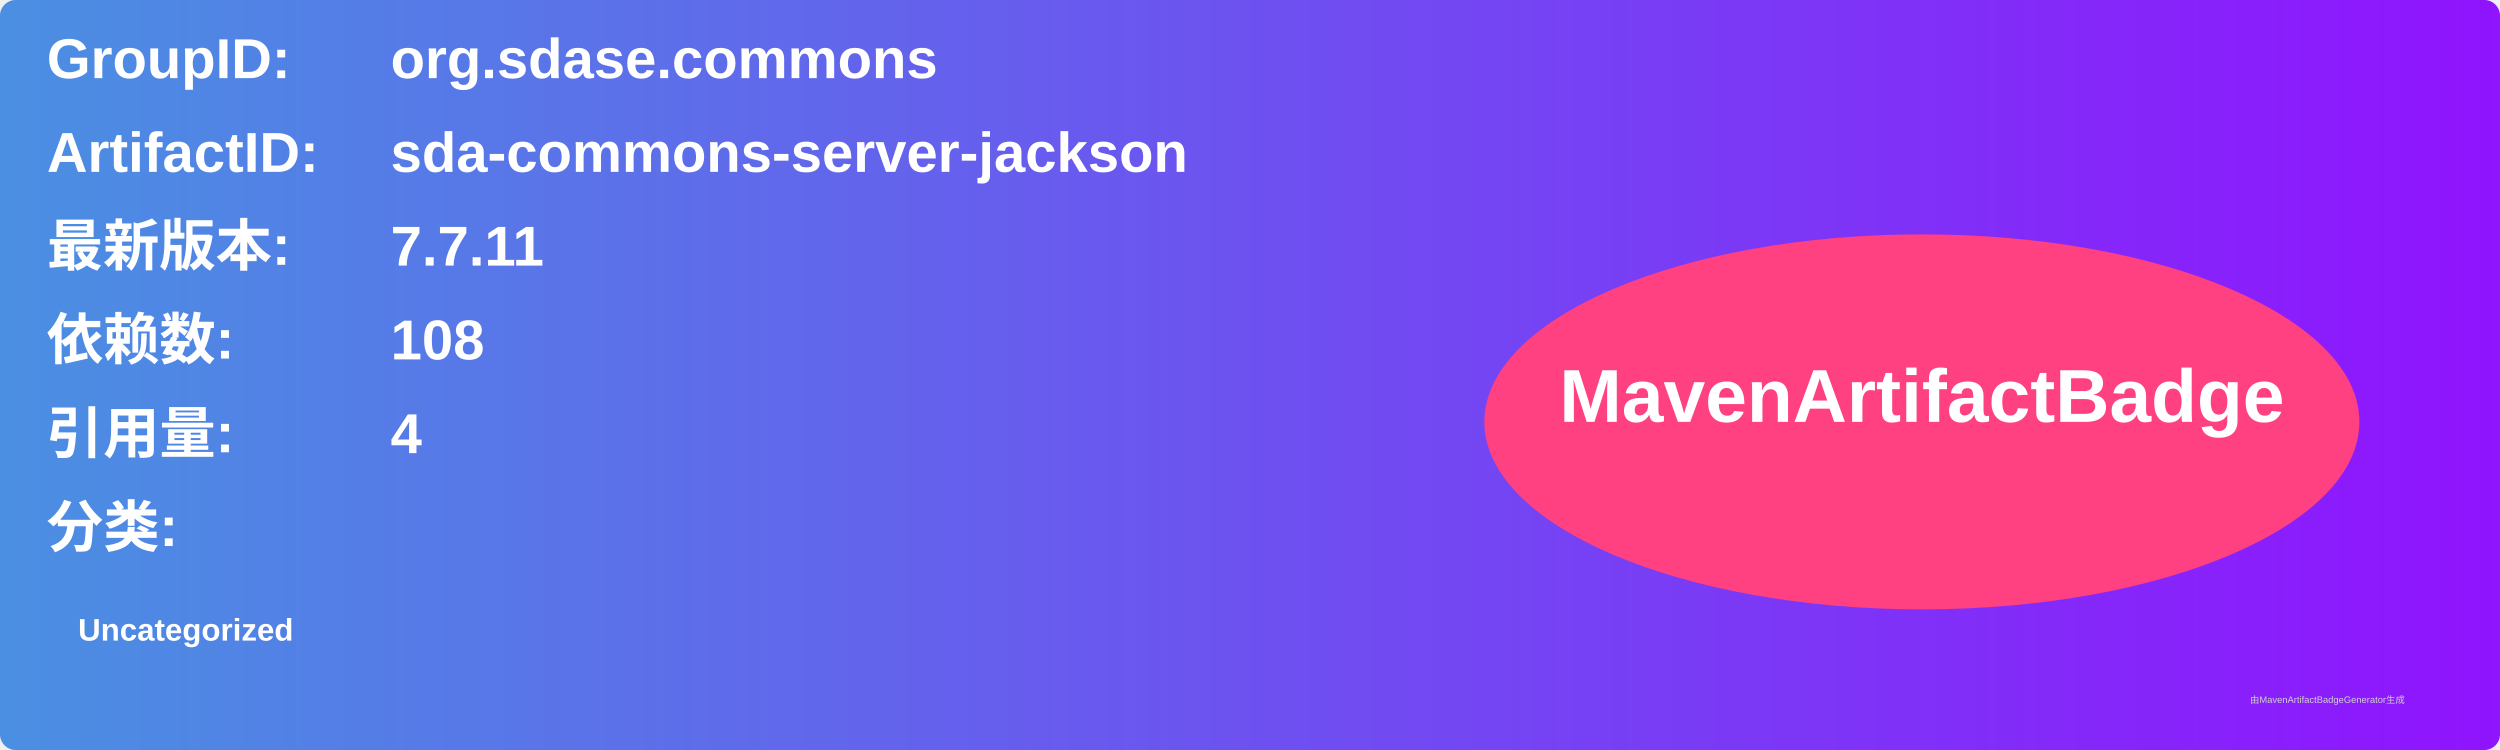
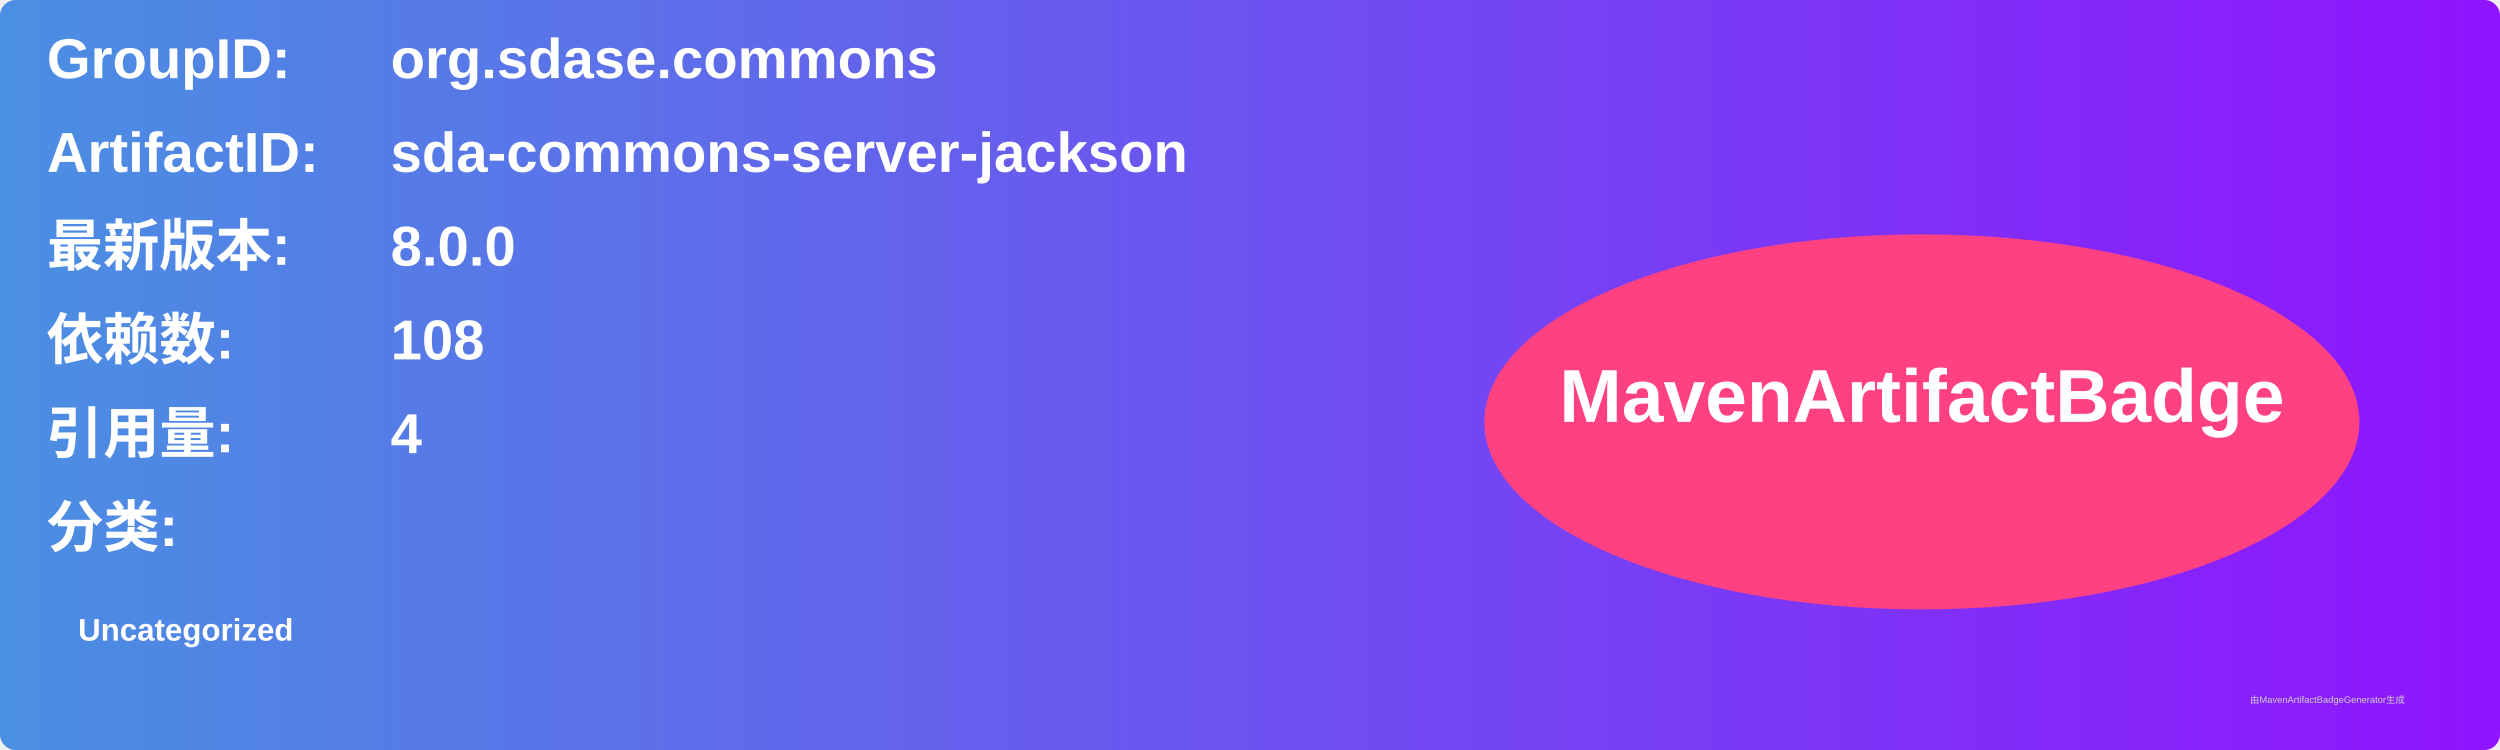
<svg xmlns="http://www.w3.org/2000/svg" width="800" height="240" viewBox="0 0 800 240">
  <linearGradient id="grad" x1="0%" y1="0%" x2="100%" y2="0%">
    <stop offset="0%" stop-color="#4a90e2" />
    <stop offset="100%" stop-color="#9013fe" />
  </linearGradient>
  <rect width="100%" height="100%" rx="5" ry="5" fill="url(#grad)" />
  <g transform="translate(15, 15)">
    <text x="0" y="10" font-family="Arial" font-size="18" fill="white" font-weight="bold" width="260">GroupID:</text>
    <text x="110" y="10" font-family="Arial" font-size="18" fill="white" font-weight="bold" width="460">org.sdase.commons</text>
    <text x="0" y="40" font-family="Arial" font-size="18" fill="white" font-weight="bold" width="260">ArtifactID:</text>
    <text x="110" y="40" font-family="Arial" font-size="18" fill="white" font-weight="bold" width="460">sda-commons-server-jackson</text>
    <text x="0" y="70" font-family="Arial" font-size="18" fill="white" font-weight="bold">最新版本:</text>
    <text x="110" y="70" font-family="Arial" font-size="18" fill="white" font-weight="bold">
-       <tspan font-weight="bold">7.7.11</tspan>
+       <tspan font-weight="bold">8.0.0</tspan>
    </text>
    <text x="0" y="100" font-family="Arial" font-size="18" fill="white" font-weight="bold">依赖数: </text>
    <text x="110" y="100" font-family="Arial" font-size="18" fill="white">
      <tspan font-weight="bold">108</tspan>
    </text>
    <text x="0" y="130" font-family="Arial" font-size="18" fill="white" font-weight="bold">引用量: </text>
    <text x="110" y="130" font-family="Arial" font-size="18" fill="white">
      <tspan font-weight="bold">4</tspan>
    </text>
    <text x="0" y="160" font-family="Arial" font-size="18" fill="white" font-weight="bold">分类:</text>
    <text x="10" y="190" font-family="Arial" font-size="10" fill="white">
      <tspan font-weight="bold">Uncategorized</tspan>
    </text>
    <ellipse cx="600" cy="120" rx="140" ry="60" fill="#ff4081" />
    <text x="600" y="120" text-anchor="middle" font-family="Arial" font-size="24" fill="white" font-weight="bold">MavenArtifactBadge</text>
  </g>
  <text x="720" y="225" font-family="Arial" font-size="3" fill="#d0d0d0">由MavenArtifactBadgeGenerator生成</text>
</svg>
